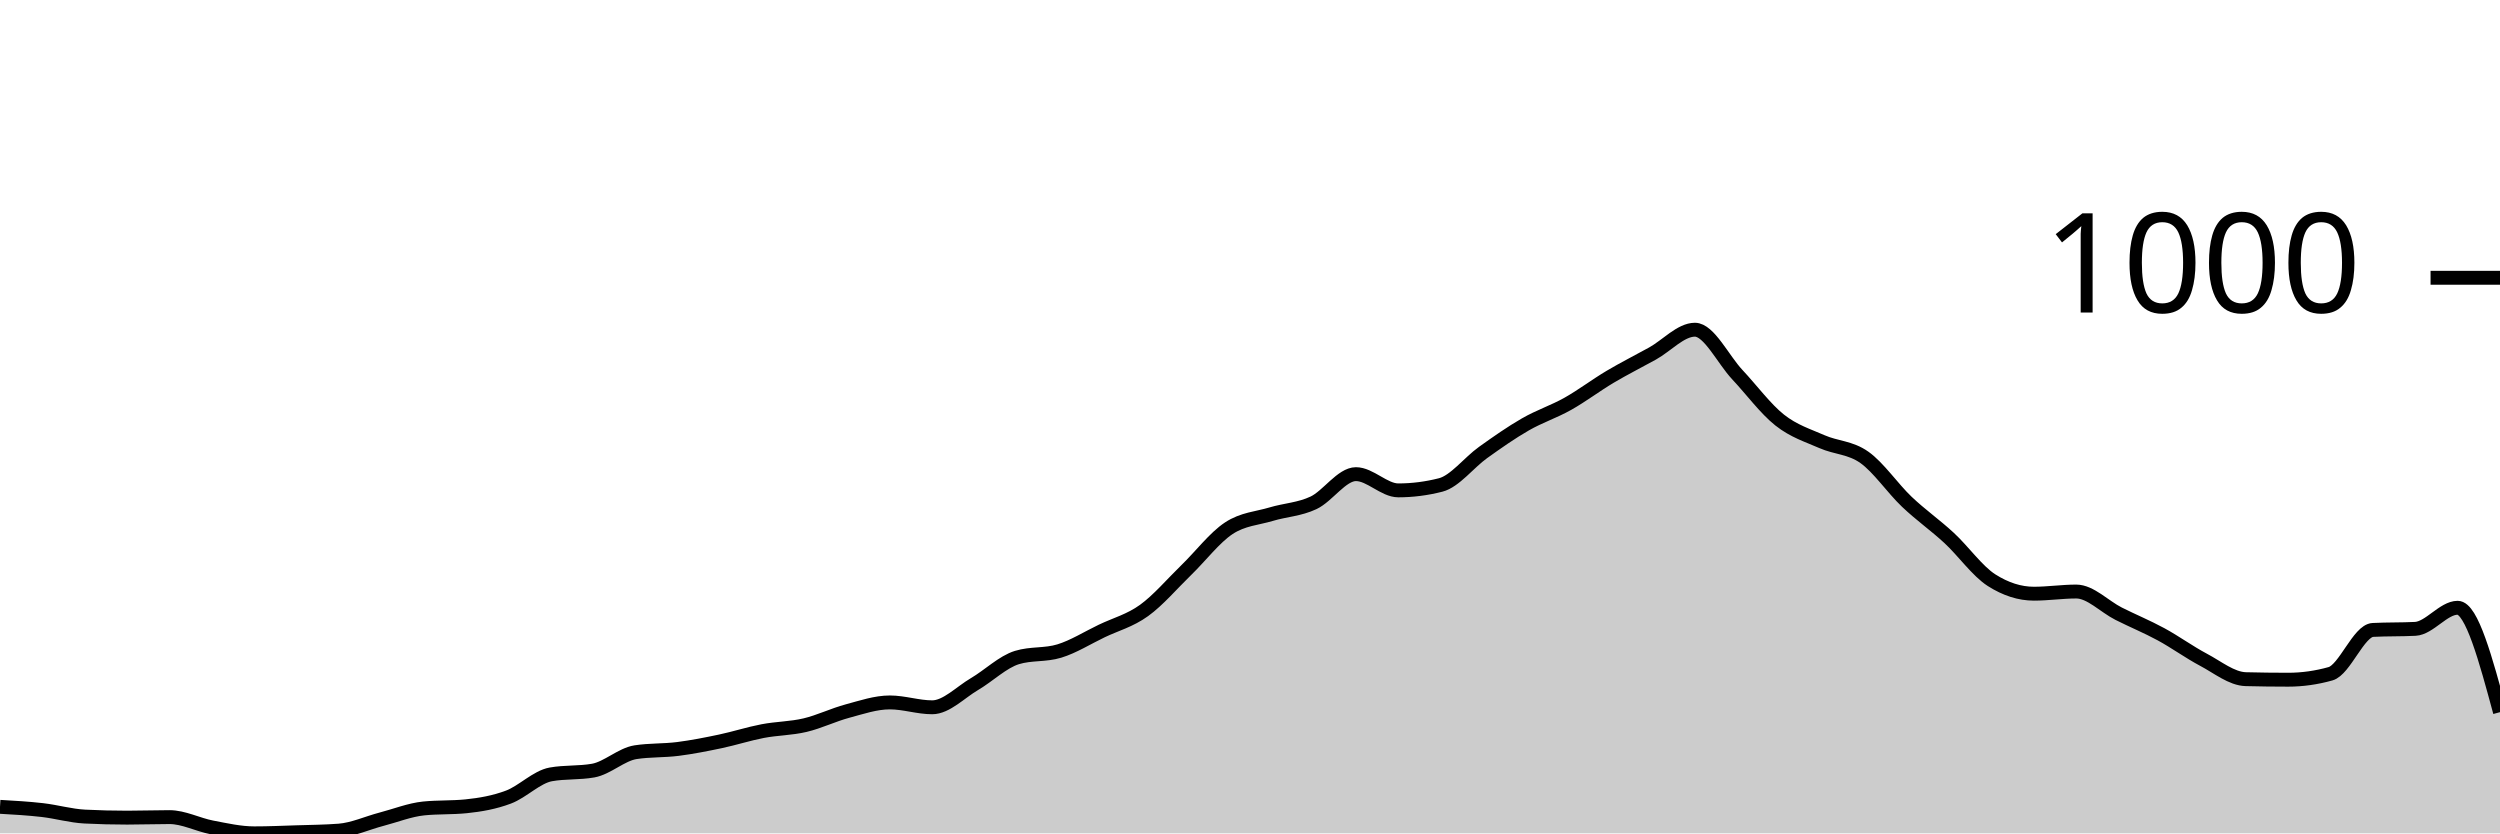
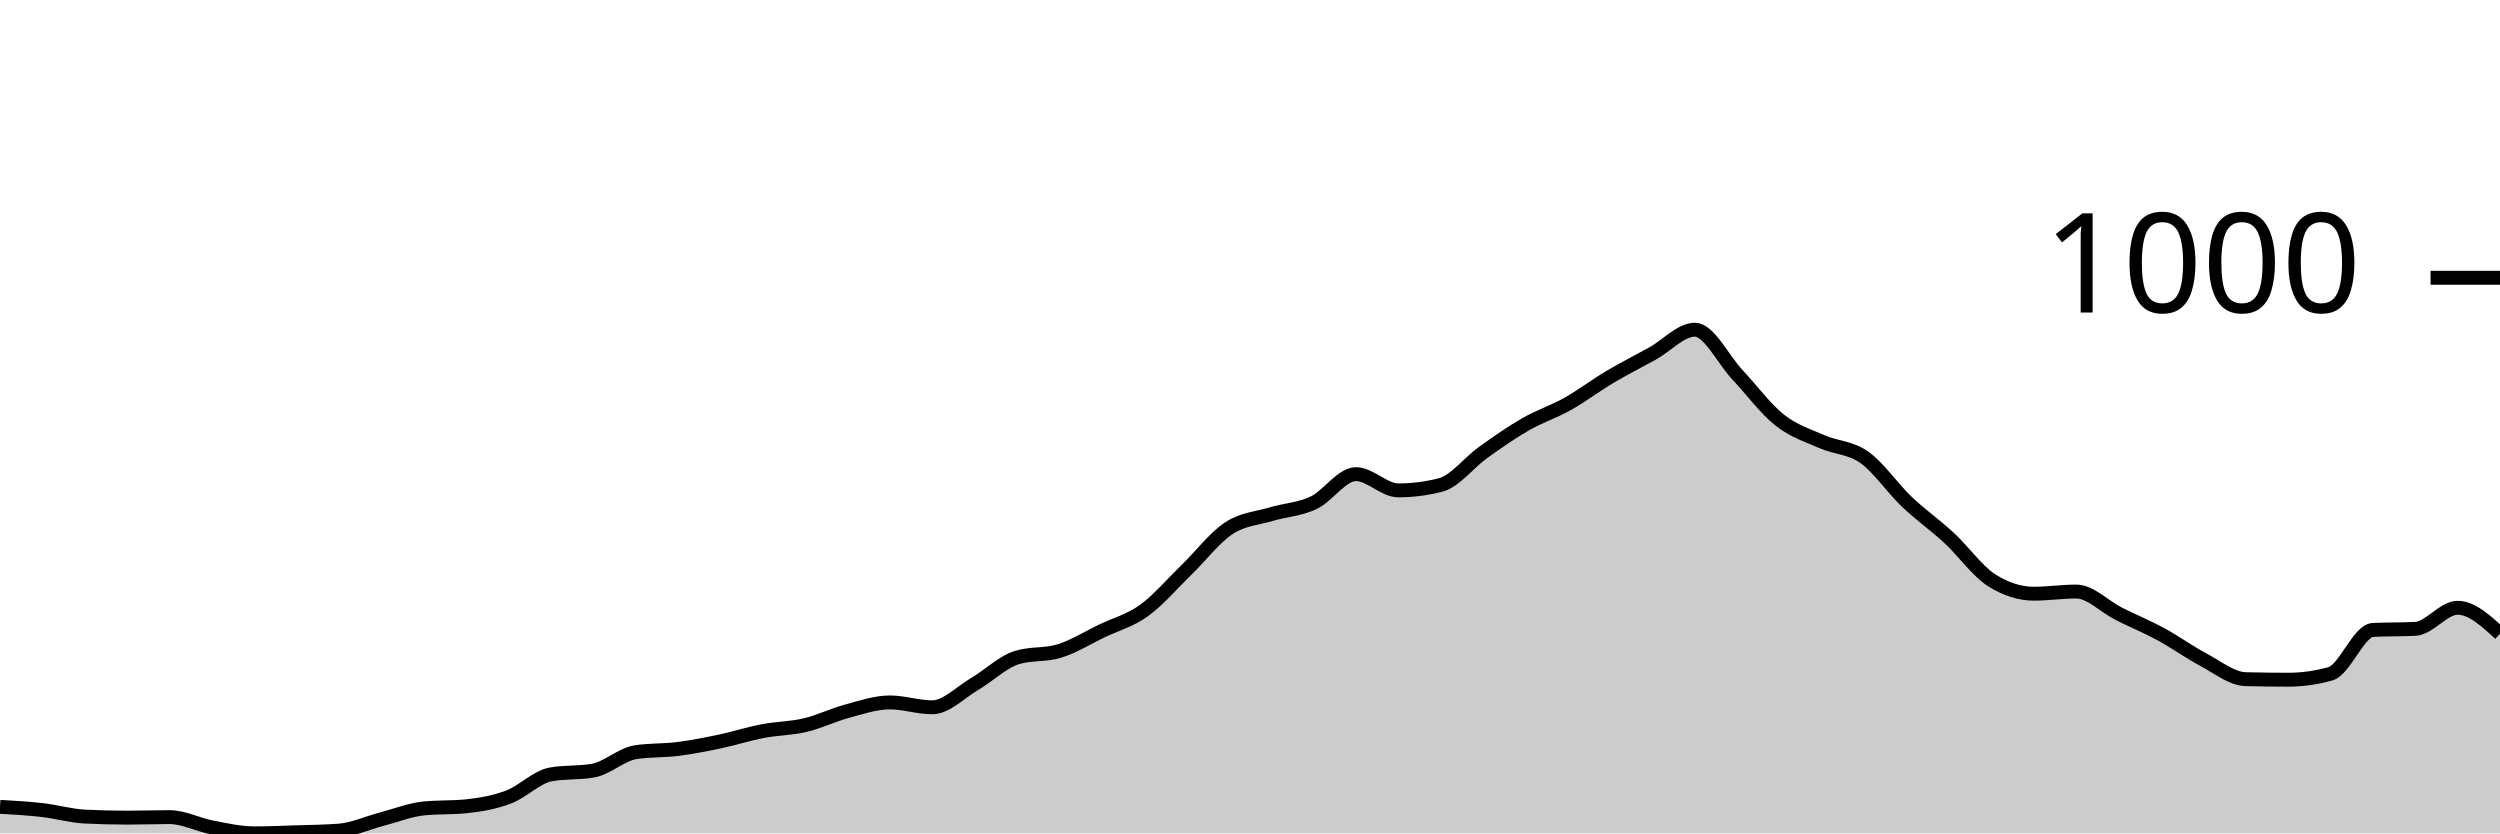
<svg xmlns="http://www.w3.org/2000/svg" viewBox="0 0 180 60">
  <g transform="translate(0,20)">
-     <path class="area" fill="rgba(0, 0, 0, 0.2)" d="M0,38.092C1.017,38.15,2.034,38.208,3.051,38.325C4.068,38.442,5.085,38.741,6.102,38.793C7.119,38.845,8.136,38.87,9.153,38.87C10.169,38.87,11.186,38.832,12.203,38.832C13.22,38.832,14.237,39.377,15.254,39.572C16.271,39.766,17.288,40,18.305,40C19.322,40,20.339,39.955,21.356,39.922C22.373,39.89,23.39,39.883,24.407,39.805C25.424,39.727,26.441,39.253,27.458,38.987C28.475,38.721,29.492,38.312,30.508,38.208C31.525,38.105,32.542,38.156,33.559,38.053C34.576,37.949,35.593,37.773,36.61,37.39C37.627,37.007,38.644,35.936,39.661,35.755C40.678,35.573,41.695,35.664,42.712,35.482C43.729,35.3,44.746,34.314,45.763,34.158C46.78,34.002,47.797,34.054,48.814,33.924C49.831,33.794,50.847,33.593,51.864,33.379C52.881,33.165,53.898,32.833,54.915,32.639C55.932,32.444,56.949,32.451,57.966,32.21C58.983,31.97,60,31.47,61.017,31.198C62.034,30.925,63.051,30.574,64.068,30.574C65.085,30.574,66.102,30.925,67.119,30.925C68.136,30.925,69.153,29.847,70.169,29.25C71.186,28.653,72.203,27.653,73.22,27.342C74.237,27.03,75.254,27.186,76.271,26.874C77.288,26.563,78.305,25.92,79.322,25.433C80.339,24.946,81.356,24.687,82.373,23.953C83.39,23.22,84.407,22.019,85.424,21.032C86.441,20.045,87.458,18.702,88.475,18.033C89.492,17.364,90.508,17.326,91.525,17.02C92.542,16.715,93.559,16.683,94.576,16.203C95.593,15.722,96.61,14.138,97.627,14.138C98.644,14.138,99.661,15.307,100.678,15.307C101.695,15.307,102.712,15.177,103.729,14.917C104.746,14.658,105.763,13.307,106.78,12.58C107.797,11.853,108.814,11.139,109.831,10.555C110.847,9.971,111.864,9.646,112.881,9.075C113.898,8.504,114.915,7.731,115.932,7.128C116.949,6.524,117.966,6.018,118.983,5.453C120,4.888,121.017,3.739,122.034,3.739C123.051,3.739,124.068,5.888,125.085,6.972C126.102,8.056,127.119,9.438,128.136,10.243C129.153,11.048,130.169,11.353,131.186,11.801C132.203,12.249,133.22,12.21,134.237,12.931C135.254,13.651,136.271,15.157,137.288,16.125C138.305,17.092,139.322,17.793,140.339,18.734C141.356,19.675,142.373,21.123,143.39,21.772C144.407,22.421,145.424,22.746,146.441,22.746C147.458,22.746,148.475,22.59,149.492,22.59C150.508,22.59,151.525,23.674,152.542,24.187C153.559,24.7,154.576,25.115,155.593,25.667C156.61,26.219,157.627,26.959,158.644,27.498C159.661,28.036,160.678,28.874,161.695,28.9C162.712,28.926,163.729,28.939,164.746,28.939C165.763,28.939,166.78,28.796,167.797,28.51C168.814,28.225,169.831,25.407,170.847,25.355C171.864,25.303,172.881,25.329,173.898,25.278C174.915,25.226,175.932,23.759,176.949,23.759C177.966,23.759,178.983,27.517,180,31.276L180,40C178.983,40,177.966,40,176.949,40C175.932,40,174.915,40,173.898,40C172.881,40,171.864,40,170.847,40C169.831,40,168.814,40,167.797,40C166.78,40,165.763,40,164.746,40C163.729,40,162.712,40,161.695,40C160.678,40,159.661,40,158.644,40C157.627,40,156.61,40,155.593,40C154.576,40,153.559,40,152.542,40C151.525,40,150.508,40,149.492,40C148.475,40,147.458,40,146.441,40C145.424,40,144.407,40,143.39,40C142.373,40,141.356,40,140.339,40C139.322,40,138.305,40,137.288,40C136.271,40,135.254,40,134.237,40C133.22,40,132.203,40,131.186,40C130.169,40,129.153,40,128.136,40C127.119,40,126.102,40,125.085,40C124.068,40,123.051,40,122.034,40C121.017,40,120,40,118.983,40C117.966,40,116.949,40,115.932,40C114.915,40,113.898,40,112.881,40C111.864,40,110.847,40,109.831,40C108.814,40,107.797,40,106.78,40C105.763,40,104.746,40,103.729,40C102.712,40,101.695,40,100.678,40C99.661,40,98.644,40,97.627,40C96.61,40,95.593,40,94.576,40C93.559,40,92.542,40,91.525,40C90.508,40,89.492,40,88.475,40C87.458,40,86.441,40,85.424,40C84.407,40,83.39,40,82.373,40C81.356,40,80.339,40,79.322,40C78.305,40,77.288,40,76.271,40C75.254,40,74.237,40,73.22,40C72.203,40,71.186,40,70.169,40C69.153,40,68.136,40,67.119,40C66.102,40,65.085,40,64.068,40C63.051,40,62.034,40,61.017,40C60,40,58.983,40,57.966,40C56.949,40,55.932,40,54.915,40C53.898,40,52.881,40,51.864,40C50.847,40,49.831,40,48.814,40C47.797,40,46.78,40,45.763,40C44.746,40,43.729,40,42.712,40C41.695,40,40.678,40,39.661,40C38.644,40,37.627,40,36.61,40C35.593,40,34.576,40,33.559,40C32.542,40,31.525,40,30.508,40C29.492,40,28.475,40,27.458,40C26.441,40,25.424,40,24.407,40C23.39,40,22.373,40,21.356,40C20.339,40,19.322,40,18.305,40C17.288,40,16.271,40,15.254,40C14.237,40,13.22,40,12.203,40C11.186,40,10.169,40,9.153,40C8.136,40,7.119,40,6.102,40C5.085,40,4.068,40,3.051,40C2.034,40,1.017,40,0,40Z" />
-     <path class="line" stroke="black" fill="none" d="M0,38.092C1.017,38.15,2.034,38.208,3.051,38.325C4.068,38.442,5.085,38.741,6.102,38.793C7.119,38.845,8.136,38.87,9.153,38.87C10.169,38.87,11.186,38.832,12.203,38.832C13.22,38.832,14.237,39.377,15.254,39.572C16.271,39.766,17.288,40,18.305,40C19.322,40,20.339,39.955,21.356,39.922C22.373,39.89,23.39,39.883,24.407,39.805C25.424,39.727,26.441,39.253,27.458,38.987C28.475,38.721,29.492,38.312,30.508,38.208C31.525,38.105,32.542,38.156,33.559,38.053C34.576,37.949,35.593,37.773,36.61,37.39C37.627,37.007,38.644,35.936,39.661,35.755C40.678,35.573,41.695,35.664,42.712,35.482C43.729,35.3,44.746,34.314,45.763,34.158C46.78,34.002,47.797,34.054,48.814,33.924C49.831,33.794,50.847,33.593,51.864,33.379C52.881,33.165,53.898,32.833,54.915,32.639C55.932,32.444,56.949,32.451,57.966,32.21C58.983,31.97,60,31.47,61.017,31.198C62.034,30.925,63.051,30.574,64.068,30.574C65.085,30.574,66.102,30.925,67.119,30.925C68.136,30.925,69.153,29.847,70.169,29.25C71.186,28.653,72.203,27.653,73.22,27.342C74.237,27.03,75.254,27.186,76.271,26.874C77.288,26.563,78.305,25.92,79.322,25.433C80.339,24.946,81.356,24.687,82.373,23.953C83.39,23.22,84.407,22.019,85.424,21.032C86.441,20.045,87.458,18.702,88.475,18.033C89.492,17.364,90.508,17.326,91.525,17.02C92.542,16.715,93.559,16.683,94.576,16.203C95.593,15.722,96.61,14.138,97.627,14.138C98.644,14.138,99.661,15.307,100.678,15.307C101.695,15.307,102.712,15.177,103.729,14.917C104.746,14.658,105.763,13.307,106.78,12.58C107.797,11.853,108.814,11.139,109.831,10.555C110.847,9.971,111.864,9.646,112.881,9.075C113.898,8.504,114.915,7.731,115.932,7.128C116.949,6.524,117.966,6.018,118.983,5.453C120,4.888,121.017,3.739,122.034,3.739C123.051,3.739,124.068,5.888,125.085,6.972C126.102,8.056,127.119,9.438,128.136,10.243C129.153,11.048,130.169,11.353,131.186,11.801C132.203,12.249,133.22,12.21,134.237,12.931C135.254,13.651,136.271,15.157,137.288,16.125C138.305,17.092,139.322,17.793,140.339,18.734C141.356,19.675,142.373,21.123,143.39,21.772C144.407,22.421,145.424,22.746,146.441,22.746C147.458,22.746,148.475,22.59,149.492,22.59C150.508,22.59,151.525,23.674,152.542,24.187C153.559,24.7,154.576,25.115,155.593,25.667C156.61,26.219,157.627,26.959,158.644,27.498C159.661,28.036,160.678,28.874,161.695,28.9C162.712,28.926,163.729,28.939,164.746,28.939C165.763,28.939,166.78,28.796,167.797,28.51C168.814,28.225,169.831,25.407,170.847,25.355C171.864,25.303,172.881,25.329,173.898,25.278C174.915,25.226,175.932,23.759,176.949,23.759C177.966,23.759,178.983,27.517,180,31.276" />
+     <path class="area" fill="rgba(0, 0, 0, 0.2)" d="M0,38.092C1.017,38.15,2.034,38.208,3.051,38.325C4.068,38.442,5.085,38.741,6.102,38.793C7.119,38.845,8.136,38.87,9.153,38.87C10.169,38.87,11.186,38.832,12.203,38.832C13.22,38.832,14.237,39.377,15.254,39.572C16.271,39.766,17.288,40,18.305,40C19.322,40,20.339,39.955,21.356,39.922C22.373,39.89,23.39,39.883,24.407,39.805C25.424,39.727,26.441,39.253,27.458,38.987C28.475,38.721,29.492,38.312,30.508,38.208C31.525,38.105,32.542,38.156,33.559,38.053C34.576,37.949,35.593,37.773,36.61,37.39C37.627,37.007,38.644,35.936,39.661,35.755C40.678,35.573,41.695,35.664,42.712,35.482C43.729,35.3,44.746,34.314,45.763,34.158C46.78,34.002,47.797,34.054,48.814,33.924C49.831,33.794,50.847,33.593,51.864,33.379C52.881,33.165,53.898,32.833,54.915,32.639C55.932,32.444,56.949,32.451,57.966,32.21C58.983,31.97,60,31.47,61.017,31.198C62.034,30.925,63.051,30.574,64.068,30.574C65.085,30.574,66.102,30.925,67.119,30.925C68.136,30.925,69.153,29.847,70.169,29.25C71.186,28.653,72.203,27.653,73.22,27.342C74.237,27.03,75.254,27.186,76.271,26.874C77.288,26.563,78.305,25.92,79.322,25.433C80.339,24.946,81.356,24.687,82.373,23.953C83.39,23.22,84.407,22.019,85.424,21.032C86.441,20.045,87.458,18.702,88.475,18.033C89.492,17.364,90.508,17.326,91.525,17.02C92.542,16.715,93.559,16.683,94.576,16.203C95.593,15.722,96.61,14.138,97.627,14.138C98.644,14.138,99.661,15.307,100.678,15.307C101.695,15.307,102.712,15.177,103.729,14.917C104.746,14.658,105.763,13.307,106.78,12.58C107.797,11.853,108.814,11.139,109.831,10.555C110.847,9.971,111.864,9.646,112.881,9.075C113.898,8.504,114.915,7.731,115.932,7.128C116.949,6.524,117.966,6.018,118.983,5.453C120,4.888,121.017,3.739,122.034,3.739C123.051,3.739,124.068,5.888,125.085,6.972C126.102,8.056,127.119,9.438,128.136,10.243C129.153,11.048,130.169,11.353,131.186,11.801C132.203,12.249,133.22,12.21,134.237,12.931C135.254,13.651,136.271,15.157,137.288,16.125C138.305,17.092,139.322,17.793,140.339,18.734C141.356,19.675,142.373,21.123,143.39,21.772C144.407,22.421,145.424,22.746,146.441,22.746C147.458,22.746,148.475,22.59,149.492,22.59C150.508,22.59,151.525,23.674,152.542,24.187C153.559,24.7,154.576,25.115,155.593,25.667C156.61,26.219,157.627,26.959,158.644,27.498C159.661,28.036,160.678,28.874,161.695,28.9C162.712,28.926,163.729,28.939,164.746,28.939C165.763,28.939,166.78,28.796,167.797,28.51C168.814,28.225,169.831,25.407,170.847,25.355C171.864,25.303,172.881,25.329,173.898,25.278C174.915,25.226,175.932,23.759,176.949,23.759C177.966,23.759,178.983,24.693,180,25.628L180,40C178.983,40,177.966,40,176.949,40C175.932,40,174.915,40,173.898,40C172.881,40,171.864,40,170.847,40C169.831,40,168.814,40,167.797,40C166.78,40,165.763,40,164.746,40C163.729,40,162.712,40,161.695,40C160.678,40,159.661,40,158.644,40C157.627,40,156.61,40,155.593,40C154.576,40,153.559,40,152.542,40C151.525,40,150.508,40,149.492,40C148.475,40,147.458,40,146.441,40C145.424,40,144.407,40,143.39,40C142.373,40,141.356,40,140.339,40C139.322,40,138.305,40,137.288,40C136.271,40,135.254,40,134.237,40C133.22,40,132.203,40,131.186,40C130.169,40,129.153,40,128.136,40C127.119,40,126.102,40,125.085,40C124.068,40,123.051,40,122.034,40C121.017,40,120,40,118.983,40C117.966,40,116.949,40,115.932,40C114.915,40,113.898,40,112.881,40C111.864,40,110.847,40,109.831,40C108.814,40,107.797,40,106.78,40C105.763,40,104.746,40,103.729,40C102.712,40,101.695,40,100.678,40C99.661,40,98.644,40,97.627,40C96.61,40,95.593,40,94.576,40C93.559,40,92.542,40,91.525,40C90.508,40,89.492,40,88.475,40C87.458,40,86.441,40,85.424,40C84.407,40,83.39,40,82.373,40C81.356,40,80.339,40,79.322,40C78.305,40,77.288,40,76.271,40C75.254,40,74.237,40,73.22,40C72.203,40,71.186,40,70.169,40C69.153,40,68.136,40,67.119,40C66.102,40,65.085,40,64.068,40C63.051,40,62.034,40,61.017,40C60,40,58.983,40,57.966,40C56.949,40,55.932,40,54.915,40C53.898,40,52.881,40,51.864,40C50.847,40,49.831,40,48.814,40C47.797,40,46.78,40,45.763,40C44.746,40,43.729,40,42.712,40C41.695,40,40.678,40,39.661,40C38.644,40,37.627,40,36.61,40C35.593,40,34.576,40,33.559,40C32.542,40,31.525,40,30.508,40C29.492,40,28.475,40,27.458,40C26.441,40,25.424,40,24.407,40C23.39,40,22.373,40,21.356,40C20.339,40,19.322,40,18.305,40C17.288,40,16.271,40,15.254,40C14.237,40,13.22,40,12.203,40C11.186,40,10.169,40,9.153,40C8.136,40,7.119,40,6.102,40C5.085,40,4.068,40,3.051,40C2.034,40,1.017,40,0,40Z" />
+     <path class="line" stroke="black" fill="none" d="M0,38.092C1.017,38.15,2.034,38.208,3.051,38.325C4.068,38.442,5.085,38.741,6.102,38.793C7.119,38.845,8.136,38.87,9.153,38.87C10.169,38.87,11.186,38.832,12.203,38.832C13.22,38.832,14.237,39.377,15.254,39.572C16.271,39.766,17.288,40,18.305,40C19.322,40,20.339,39.955,21.356,39.922C22.373,39.89,23.39,39.883,24.407,39.805C25.424,39.727,26.441,39.253,27.458,38.987C28.475,38.721,29.492,38.312,30.508,38.208C31.525,38.105,32.542,38.156,33.559,38.053C34.576,37.949,35.593,37.773,36.61,37.39C37.627,37.007,38.644,35.936,39.661,35.755C40.678,35.573,41.695,35.664,42.712,35.482C43.729,35.3,44.746,34.314,45.763,34.158C46.78,34.002,47.797,34.054,48.814,33.924C49.831,33.794,50.847,33.593,51.864,33.379C52.881,33.165,53.898,32.833,54.915,32.639C55.932,32.444,56.949,32.451,57.966,32.21C58.983,31.97,60,31.47,61.017,31.198C62.034,30.925,63.051,30.574,64.068,30.574C65.085,30.574,66.102,30.925,67.119,30.925C68.136,30.925,69.153,29.847,70.169,29.25C71.186,28.653,72.203,27.653,73.22,27.342C74.237,27.03,75.254,27.186,76.271,26.874C77.288,26.563,78.305,25.92,79.322,25.433C80.339,24.946,81.356,24.687,82.373,23.953C83.39,23.22,84.407,22.019,85.424,21.032C86.441,20.045,87.458,18.702,88.475,18.033C89.492,17.364,90.508,17.326,91.525,17.02C92.542,16.715,93.559,16.683,94.576,16.203C95.593,15.722,96.61,14.138,97.627,14.138C98.644,14.138,99.661,15.307,100.678,15.307C101.695,15.307,102.712,15.177,103.729,14.917C104.746,14.658,105.763,13.307,106.78,12.58C107.797,11.853,108.814,11.139,109.831,10.555C110.847,9.971,111.864,9.646,112.881,9.075C113.898,8.504,114.915,7.731,115.932,7.128C116.949,6.524,117.966,6.018,118.983,5.453C120,4.888,121.017,3.739,122.034,3.739C123.051,3.739,124.068,5.888,125.085,6.972C126.102,8.056,127.119,9.438,128.136,10.243C129.153,11.048,130.169,11.353,131.186,11.801C132.203,12.249,133.22,12.21,134.237,12.931C135.254,13.651,136.271,15.157,137.288,16.125C138.305,17.092,139.322,17.793,140.339,18.734C141.356,19.675,142.373,21.123,143.39,21.772C144.407,22.421,145.424,22.746,146.441,22.746C147.458,22.746,148.475,22.59,149.492,22.59C150.508,22.59,151.525,23.674,152.542,24.187C153.559,24.7,154.576,25.115,155.593,25.667C156.61,26.219,157.627,26.959,158.644,27.498C159.661,28.036,160.678,28.874,161.695,28.9C162.712,28.926,163.729,28.939,164.746,28.939C165.763,28.939,166.78,28.796,167.797,28.51C168.814,28.225,169.831,25.407,170.847,25.355C171.864,25.303,172.881,25.329,173.898,25.278C174.915,25.226,175.932,23.759,176.949,23.759C177.966,23.759,178.983,24.693,180,25.628" />
    <path class="axis-ceiling" stroke-width="1" stroke="black" fill="none" d="M175,0L180,0" />
    <text class="axis-ceiling-label" font-family="sans-serif" text-anchor="end" font-size="10px" x="170" y="2.5">1000</text>
  </g>
</svg>
